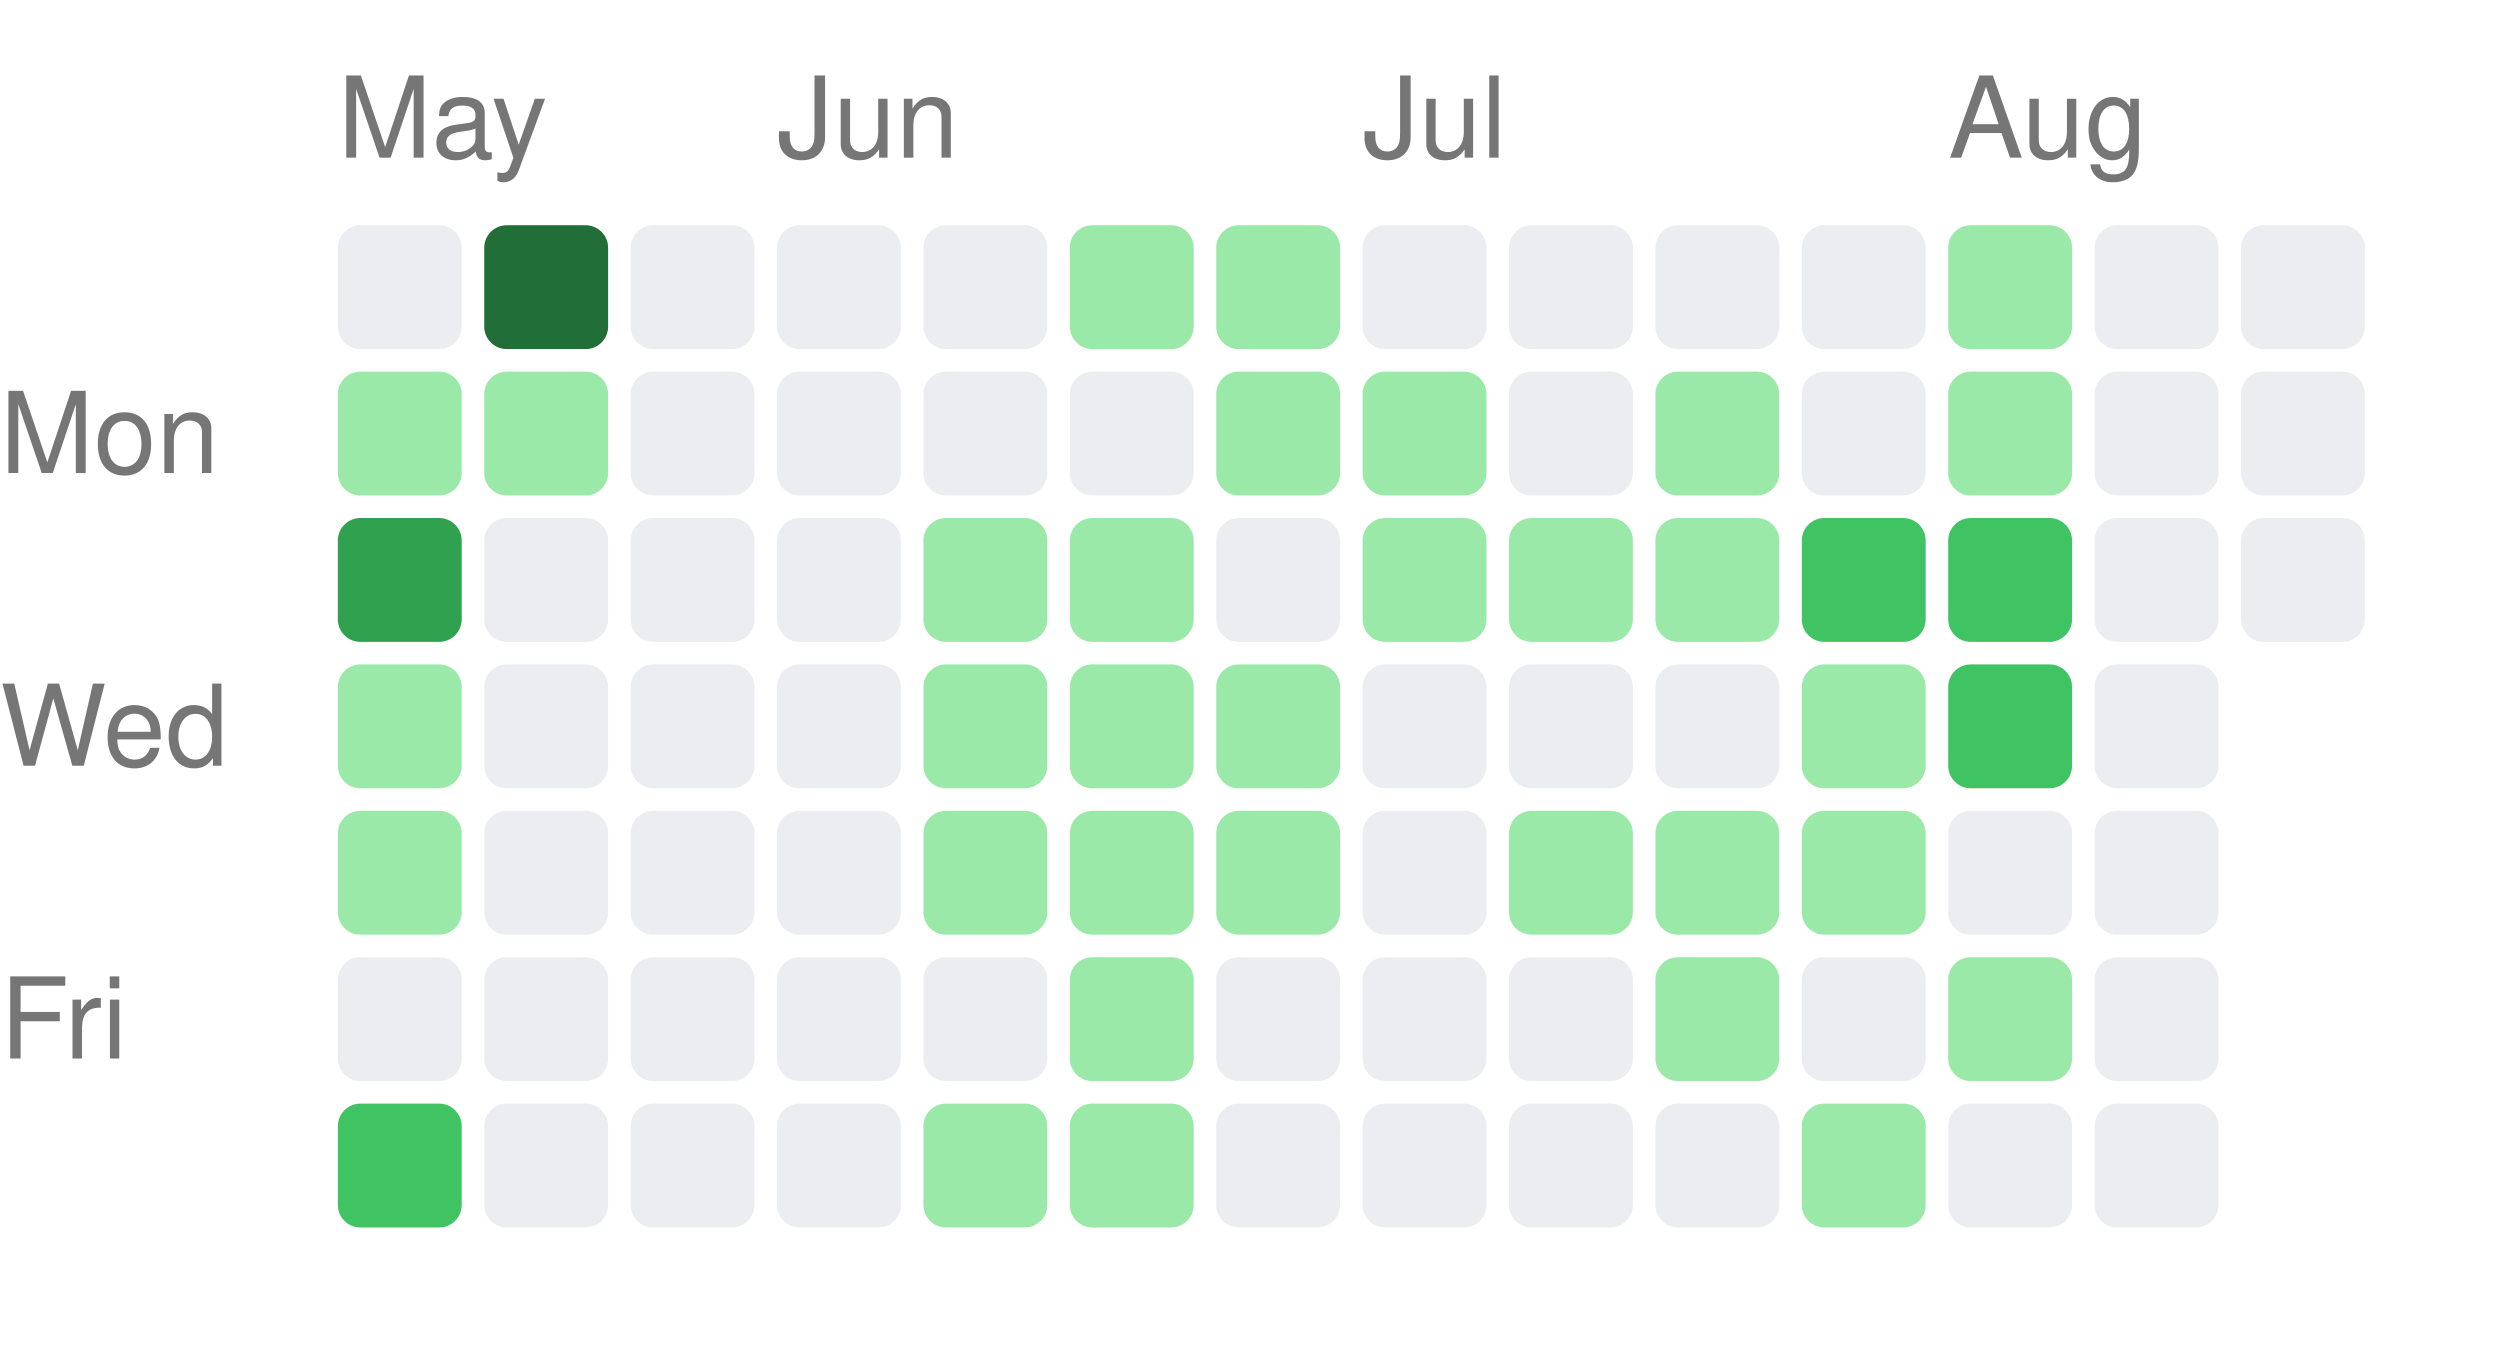
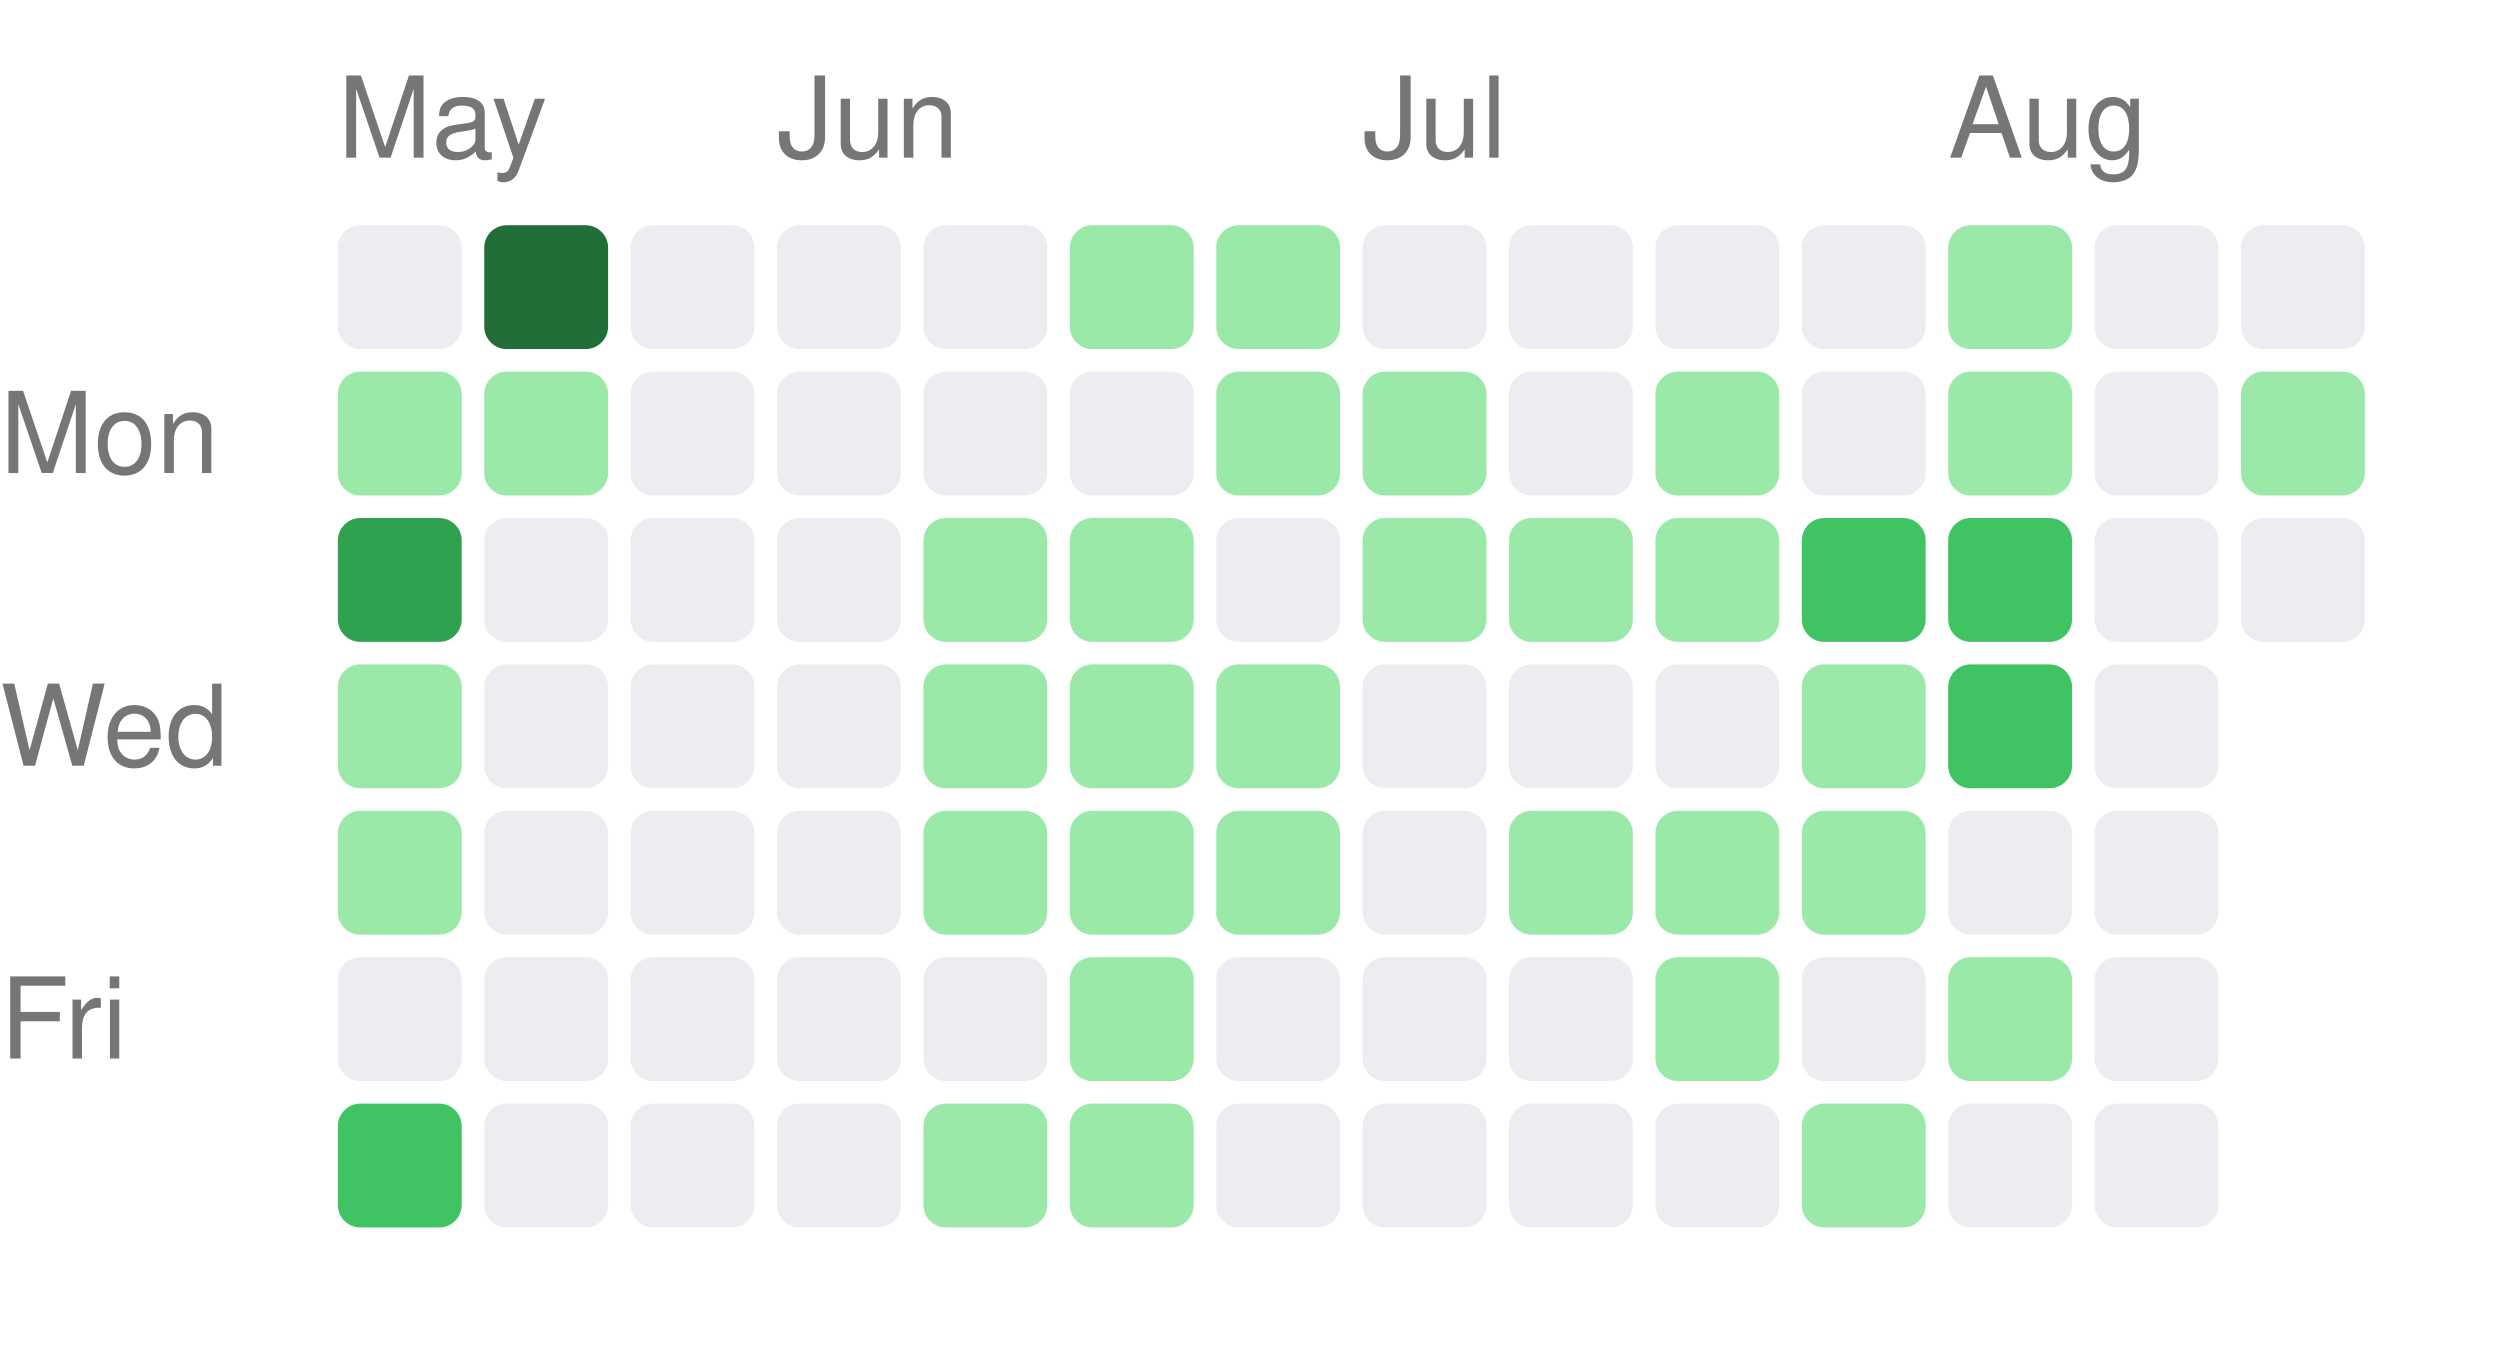
<svg xmlns="http://www.w3.org/2000/svg" width="222" height="121" viewBox="0 0 222 121">
  <style>text { fill: #767676; font-size: 10px; font-family: -apple-system, BlinkMacSystemFont, "Segoe UI", Helvetica, Arial, sans-serif; }</style>
  <text x="30" y="14">May</text>
  <text x="69" y="14">Jun</text>
  <text x="121" y="14">Jul</text>
  <text x="173" y="14">Aug</text>
  <text x="0" y="42" text-anchor="start">Mon</text>
  <text x="0" y="68" text-anchor="start">Wed</text>
  <text x="0" y="94" text-anchor="start">Fri</text>
  <rect x="30" y="20" width="11" height="11" rx="2" ry="2" fill="#ebedf0" />
  <rect x="30" y="33" width="11" height="11" rx="2" ry="2" fill="#9be9a8" />
  <rect x="30" y="46" width="11" height="11" rx="2" ry="2" fill="#30a14e" />
  <rect x="30" y="59" width="11" height="11" rx="2" ry="2" fill="#9be9a8" />
  <rect x="30" y="72" width="11" height="11" rx="2" ry="2" fill="#9be9a8" />
  <rect x="30" y="85" width="11" height="11" rx="2" ry="2" fill="#ebedf0" />
  <rect x="30" y="98" width="11" height="11" rx="2" ry="2" fill="#40c463" />
  <rect x="43" y="20" width="11" height="11" rx="2" ry="2" fill="#216e39" />
  <rect x="43" y="33" width="11" height="11" rx="2" ry="2" fill="#9be9a8" />
  <rect x="43" y="46" width="11" height="11" rx="2" ry="2" fill="#ebedf0" />
  <rect x="43" y="59" width="11" height="11" rx="2" ry="2" fill="#ebedf0" />
  <rect x="43" y="72" width="11" height="11" rx="2" ry="2" fill="#ebedf0" />
  <rect x="43" y="85" width="11" height="11" rx="2" ry="2" fill="#ebedf0" />
  <rect x="43" y="98" width="11" height="11" rx="2" ry="2" fill="#ebedf0" />
  <rect x="56" y="20" width="11" height="11" rx="2" ry="2" fill="#ebedf0" />
  <rect x="56" y="33" width="11" height="11" rx="2" ry="2" fill="#ebedf0" />
  <rect x="56" y="46" width="11" height="11" rx="2" ry="2" fill="#ebedf0" />
  <rect x="56" y="59" width="11" height="11" rx="2" ry="2" fill="#ebedf0" />
  <rect x="56" y="72" width="11" height="11" rx="2" ry="2" fill="#ebedf0" />
  <rect x="56" y="85" width="11" height="11" rx="2" ry="2" fill="#ebedf0" />
  <rect x="56" y="98" width="11" height="11" rx="2" ry="2" fill="#ebedf0" />
  <rect x="69" y="20" width="11" height="11" rx="2" ry="2" fill="#ebedf0" />
  <rect x="69" y="33" width="11" height="11" rx="2" ry="2" fill="#ebedf0" />
  <rect x="69" y="46" width="11" height="11" rx="2" ry="2" fill="#ebedf0" />
  <rect x="69" y="59" width="11" height="11" rx="2" ry="2" fill="#ebedf0" />
  <rect x="69" y="72" width="11" height="11" rx="2" ry="2" fill="#ebedf0" />
  <rect x="69" y="85" width="11" height="11" rx="2" ry="2" fill="#ebedf0" />
  <rect x="69" y="98" width="11" height="11" rx="2" ry="2" fill="#ebedf0" />
  <rect x="82" y="20" width="11" height="11" rx="2" ry="2" fill="#ebedf0" />
  <rect x="82" y="33" width="11" height="11" rx="2" ry="2" fill="#ebedf0" />
  <rect x="82" y="46" width="11" height="11" rx="2" ry="2" fill="#9be9a8" />
  <rect x="82" y="59" width="11" height="11" rx="2" ry="2" fill="#9be9a8" />
  <rect x="82" y="72" width="11" height="11" rx="2" ry="2" fill="#9be9a8" />
  <rect x="82" y="85" width="11" height="11" rx="2" ry="2" fill="#ebedf0" />
  <rect x="82" y="98" width="11" height="11" rx="2" ry="2" fill="#9be9a8" />
  <rect x="95" y="20" width="11" height="11" rx="2" ry="2" fill="#9be9a8" />
  <rect x="95" y="33" width="11" height="11" rx="2" ry="2" fill="#ebedf0" />
  <rect x="95" y="46" width="11" height="11" rx="2" ry="2" fill="#9be9a8" />
  <rect x="95" y="59" width="11" height="11" rx="2" ry="2" fill="#9be9a8" />
  <rect x="95" y="72" width="11" height="11" rx="2" ry="2" fill="#9be9a8" />
  <rect x="95" y="85" width="11" height="11" rx="2" ry="2" fill="#9be9a8" />
  <rect x="95" y="98" width="11" height="11" rx="2" ry="2" fill="#9be9a8" />
  <rect x="108" y="20" width="11" height="11" rx="2" ry="2" fill="#9be9a8" />
  <rect x="108" y="33" width="11" height="11" rx="2" ry="2" fill="#9be9a8" />
  <rect x="108" y="46" width="11" height="11" rx="2" ry="2" fill="#ebedf0" />
  <rect x="108" y="59" width="11" height="11" rx="2" ry="2" fill="#9be9a8" />
  <rect x="108" y="72" width="11" height="11" rx="2" ry="2" fill="#9be9a8" />
  <rect x="108" y="85" width="11" height="11" rx="2" ry="2" fill="#ebedf0" />
  <rect x="108" y="98" width="11" height="11" rx="2" ry="2" fill="#ebedf0" />
  <rect x="121" y="20" width="11" height="11" rx="2" ry="2" fill="#ebedf0" />
  <rect x="121" y="33" width="11" height="11" rx="2" ry="2" fill="#9be9a8" />
  <rect x="121" y="46" width="11" height="11" rx="2" ry="2" fill="#9be9a8" />
  <rect x="121" y="59" width="11" height="11" rx="2" ry="2" fill="#ebedf0" />
  <rect x="121" y="72" width="11" height="11" rx="2" ry="2" fill="#ebedf0" />
  <rect x="121" y="85" width="11" height="11" rx="2" ry="2" fill="#ebedf0" />
  <rect x="121" y="98" width="11" height="11" rx="2" ry="2" fill="#ebedf0" />
  <rect x="134" y="20" width="11" height="11" rx="2" ry="2" fill="#ebedf0" />
  <rect x="134" y="33" width="11" height="11" rx="2" ry="2" fill="#ebedf0" />
  <rect x="134" y="46" width="11" height="11" rx="2" ry="2" fill="#9be9a8" />
  <rect x="134" y="59" width="11" height="11" rx="2" ry="2" fill="#ebedf0" />
  <rect x="134" y="72" width="11" height="11" rx="2" ry="2" fill="#9be9a8" />
  <rect x="134" y="85" width="11" height="11" rx="2" ry="2" fill="#ebedf0" />
  <rect x="134" y="98" width="11" height="11" rx="2" ry="2" fill="#ebedf0" />
  <rect x="147" y="20" width="11" height="11" rx="2" ry="2" fill="#ebedf0" />
  <rect x="147" y="33" width="11" height="11" rx="2" ry="2" fill="#9be9a8" />
  <rect x="147" y="46" width="11" height="11" rx="2" ry="2" fill="#9be9a8" />
  <rect x="147" y="59" width="11" height="11" rx="2" ry="2" fill="#ebedf0" />
  <rect x="147" y="72" width="11" height="11" rx="2" ry="2" fill="#9be9a8" />
  <rect x="147" y="85" width="11" height="11" rx="2" ry="2" fill="#9be9a8" />
  <rect x="147" y="98" width="11" height="11" rx="2" ry="2" fill="#ebedf0" />
  <rect x="160" y="20" width="11" height="11" rx="2" ry="2" fill="#ebedf0" />
  <rect x="160" y="33" width="11" height="11" rx="2" ry="2" fill="#ebedf0" />
  <rect x="160" y="46" width="11" height="11" rx="2" ry="2" fill="#40c463" />
  <rect x="160" y="59" width="11" height="11" rx="2" ry="2" fill="#9be9a8" />
  <rect x="160" y="72" width="11" height="11" rx="2" ry="2" fill="#9be9a8" />
  <rect x="160" y="85" width="11" height="11" rx="2" ry="2" fill="#ebedf0" />
  <rect x="160" y="98" width="11" height="11" rx="2" ry="2" fill="#9be9a8" />
  <rect x="173" y="20" width="11" height="11" rx="2" ry="2" fill="#9be9a8" />
  <rect x="173" y="33" width="11" height="11" rx="2" ry="2" fill="#9be9a8" />
  <rect x="173" y="46" width="11" height="11" rx="2" ry="2" fill="#40c463" />
  <rect x="173" y="59" width="11" height="11" rx="2" ry="2" fill="#40c463" />
  <rect x="173" y="72" width="11" height="11" rx="2" ry="2" fill="#ebedf0" />
  <rect x="173" y="85" width="11" height="11" rx="2" ry="2" fill="#9be9a8" />
  <rect x="173" y="98" width="11" height="11" rx="2" ry="2" fill="#ebedf0" />
  <rect x="186" y="20" width="11" height="11" rx="2" ry="2" fill="#ebedf0" />
  <rect x="186" y="33" width="11" height="11" rx="2" ry="2" fill="#ebedf0" />
  <rect x="186" y="46" width="11" height="11" rx="2" ry="2" fill="#ebedf0" />
  <rect x="186" y="59" width="11" height="11" rx="2" ry="2" fill="#ebedf0" />
  <rect x="186" y="72" width="11" height="11" rx="2" ry="2" fill="#ebedf0" />
  <rect x="186" y="85" width="11" height="11" rx="2" ry="2" fill="#ebedf0" />
  <rect x="186" y="98" width="11" height="11" rx="2" ry="2" fill="#ebedf0" />
  <rect x="199" y="20" width="11" height="11" rx="2" ry="2" fill="#ebedf0" />
-   <rect x="199" y="33" width="11" height="11" rx="2" ry="2" fill="#ebedf0" />
+   <rect x="199" y="33" width="11" height="11" rx="2" ry="2" fill="#9be9a8" />
  <rect x="199" y="46" width="11" height="11" rx="2" ry="2" fill="#ebedf0" />
</svg>
